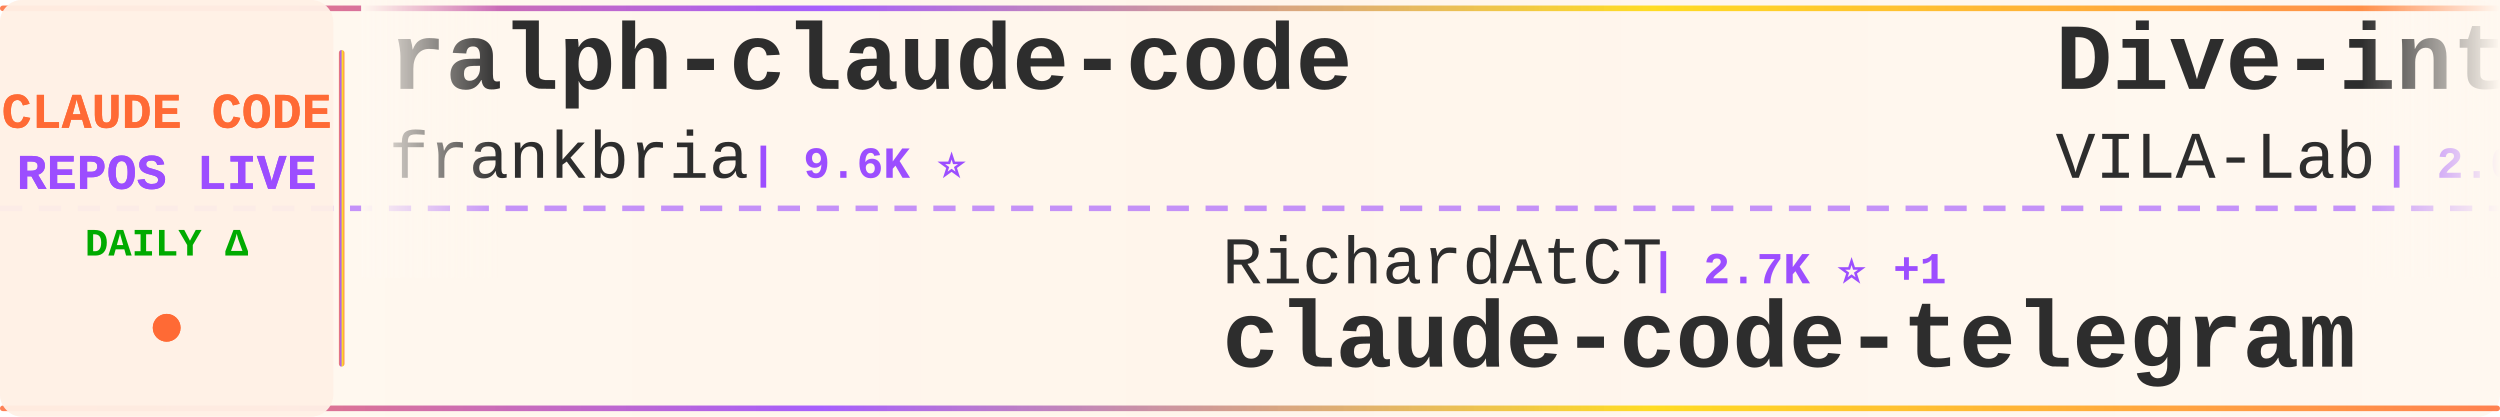
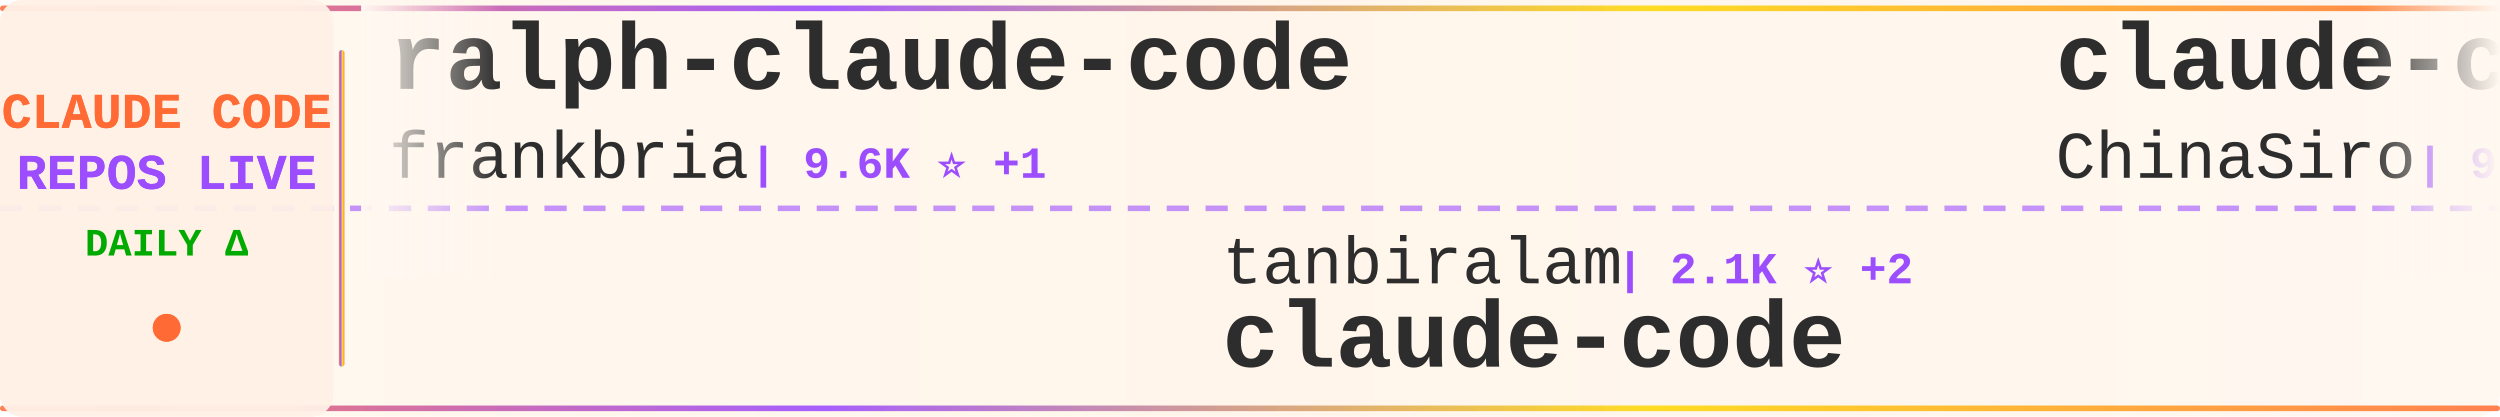
<svg xmlns="http://www.w3.org/2000/svg" width="900" height="150">
  <defs>
    <linearGradient id="tickerBg" x1="0%" y1="0%" x2="100%" y2="0%">
      <stop offset="0%" style="stop-color:#fff8f0;stop-opacity:0.98" />
      <stop offset="50%" style="stop-color:#fff5eb;stop-opacity:1" />
      <stop offset="100%" style="stop-color:#fff8f0;stop-opacity:0.98" />
    </linearGradient>
    <linearGradient id="borderGrad" x1="0%" y1="0%" x2="100%" y2="0%">
      <stop offset="0%" style="stop-color:#FF6B35;stop-opacity:0.85">
        <animate attributeName="stop-opacity" values="0.85;1;0.85" dur="2s" repeatCount="indefinite" />
      </stop>
      <stop offset="33%" style="stop-color:#9C4EFF;stop-opacity:0.9">
        <animate attributeName="stop-opacity" values="0.9;1;0.9" dur="2.2s" repeatCount="indefinite" />
      </stop>
      <stop offset="66%" style="stop-color:#FFD700;stop-opacity:0.85">
        <animate attributeName="stop-opacity" values="0.85;1;0.85" dur="1.8s" repeatCount="indefinite" />
      </stop>
      <stop offset="100%" style="stop-color:#FF6B35;stop-opacity:0.85">
        <animate attributeName="stop-opacity" values="0.85;1;0.85" dur="2s" repeatCount="indefinite" />
      </stop>
    </linearGradient>
    <filter id="textGlow">
      <feGaussianBlur stdDeviation="0.15" result="coloredBlur" />
      <feMerge>
        <feMergeNode in="coloredBlur" />
        <feMergeNode in="SourceGraphic" />
      </feMerge>
    </filter>
    <filter id="metricGlow">
      <feGaussianBlur stdDeviation="0.2" result="coloredBlur" />
      <feMerge>
        <feMergeNode in="coloredBlur" />
        <feMergeNode in="SourceGraphic" />
      </feMerge>
    </filter>
    <linearGradient id="leftFade" x1="0%" y1="0%" x2="100%" y2="0%">
      <stop offset="0%" style="stop-color:#fff8f0;stop-opacity:1" />
      <stop offset="100%" style="stop-color:#fff8f0;stop-opacity:0" />
    </linearGradient>
    <linearGradient id="rightFade" x1="0%" y1="0%" x2="100%" y2="0%">
      <stop offset="0%" style="stop-color:#fff8f0;stop-opacity:0" />
      <stop offset="100%" style="stop-color:#fff8f0;stop-opacity:1" />
    </linearGradient>
  </defs>
  <rect width="900" height="150" fill="url(#tickerBg)" rx="8" />
  <rect x="0" y="2" width="900" height="2" fill="url(#borderGrad)" rx="1" />
  <rect x="0" y="146" width="900" height="2" fill="url(#borderGrad)" rx="1" />
  <line x1="0" y1="75" x2="900" y2="75" stroke="#9C4EFF" stroke-width="2" stroke-dasharray="8 6" opacity="0.6" />
  <rect x="0" y="0" width="120" height="150" fill="#fff0e6" opacity="0.95" rx="8" />
  <text x="60" y="46" font-family="'Courier New', monospace" font-size="18" font-weight="bold" fill="#FF6B35" text-anchor="middle" filter="url(#textGlow)">
    CLAUDE CODE
  </text>
  <text x="60" y="68" font-family="'Courier New', monospace" font-size="18" font-weight="bold" fill="#9C4EFF" text-anchor="middle" filter="url(#textGlow)">
    REPOS LIVE
  </text>
  <text x="60" y="92" font-family="'Courier New', monospace" font-size="14" font-weight="bold" fill="#00aa00" text-anchor="middle">
    DAILY Δ
  </text>
  <circle cx="60" cy="118" r="5" fill="#FF6B35" filter="url(#metricGlow)">
    <animate attributeName="r" values="4;6;4" dur="1.5s" repeatCount="indefinite" />
    <animate attributeName="opacity" values="0.6;1;0.6" dur="1.5s" repeatCount="indefinite" />
  </circle>
  <rect x="122" y="18" width="2" height="114" fill="url(#borderGrad)" rx="1" />
  <clipPath id="tickerClip">
    <rect x="130" y="0" width="770" height="150" />
  </clipPath>
  <g clip-path="url(#tickerClip)">
    <g id="tickerItems">
      <animateTransform attributeName="transform" attributeType="XML" type="translate" from="0 0" to="-3000 0" dur="54s" repeatCount="indefinite" />
      <g transform="translate(0, 0)">
        <text x="140" y="32" font-family="'Courier New', monospace" font-size="34" font-weight="bold" fill="#2d2d2d">ralph-claude-code</text>
        <text x="140" y="64" font-family="'Courier New', monospace" font-size="24" font-weight="normal" fill="#2d2d2d" opacity="1.0">frankbria</text>
-         <text x="270" y="64" font-family="'Courier New', monospace" font-size="16" font-weight="bold" fill="#9C4EFF"> | 9.6K ⭐</text>
+         <text x="270" y="64" font-family="'Courier New', monospace" font-size="16" font-weight="bold" fill="#9C4EFF"> | 9.6K ⭐ +1</text>
      </g>
      <g transform="translate(300, 0)">
-         <text x="140" y="102" font-family="'Courier New', monospace" font-size="24" font-weight="normal" fill="#2d2d2d" opacity="1.0">RichardAtCT</text>
-         <text x="294" y="102" font-family="'Courier New', monospace" font-size="16" font-weight="bold" fill="#9C4EFF"> | 2.7K ⭐ +1</text>
-         <text x="140" y="132" font-family="'Courier New', monospace" font-size="34" font-weight="bold" fill="#2d2d2d">claude-code-telegram</text>
+         <text x="140" y="102" font-family="'Courier New', monospace" font-size="24" font-weight="normal" fill="#2d2d2d" opacity="1.0">tanbiralam</text>
+         <text x="282" y="102" font-family="'Courier New', monospace" font-size="16" font-weight="bold" fill="#9C4EFF"> | 2.1K ⭐ +2</text>
+         <text x="140" y="132" font-family="'Courier New', monospace" font-size="34" font-weight="bold" fill="#2d2d2d">claude-code</text>
      </g>
      <g transform="translate(600, 0)">
-         <text x="140" y="32" font-family="'Courier New', monospace" font-size="34" font-weight="bold" fill="#2d2d2d">Dive-into-Claude-Code</text>
-         <text x="140" y="64" font-family="'Courier New', monospace" font-size="24" font-weight="normal" fill="#2d2d2d" opacity="1.0">VILA-Lab</text>
-         <text x="258" y="64" font-family="'Courier New', monospace" font-size="16" font-weight="bold" fill="#9C4EFF"> | 2.0K ⭐</text>
+         <text x="140" y="32" font-family="'Courier New', monospace" font-size="34" font-weight="bold" fill="#2d2d2d">claude-code-sourcemap</text>
+         <text x="140" y="64" font-family="'Courier New', monospace" font-size="24" font-weight="normal" fill="#2d2d2d" opacity="1.0">ChinaSiro</text>
+         <text x="270" y="64" font-family="'Courier New', monospace" font-size="16" font-weight="bold" fill="#9C4EFF"> | 9.6K ⭐ +1</text>
      </g>
      <g transform="translate(900, 0)">
-         <text x="140" y="102" font-family="'Courier New', monospace" font-size="24" font-weight="normal" fill="#2d2d2d" opacity="1.0">shareAI-lab</text>
-         <text x="294" y="102" font-family="'Courier New', monospace" font-size="16" font-weight="bold" fill="#9C4EFF"> | 72.9K ⭐ +20</text>
-         <text x="140" y="132" font-family="'Courier New', monospace" font-size="34" font-weight="bold" fill="#2d2d2d">learn-claude-code</text>
+         <text x="140" y="102" font-family="'Courier New', monospace" font-size="24" font-weight="normal" fill="#2d2d2d" opacity="1.0">fazxes</text>
+         <text x="234" y="102" font-family="'Courier New', monospace" font-size="16" font-weight="bold" fill="#9C4EFF"> | 229 ⭐ +1</text>
+         <text x="140" y="132" font-family="'Courier New', monospace" font-size="34" font-weight="bold" fill="#2d2d2d">Claude-code</text>
      </g>
      <g transform="translate(1200, 0)">
-         <text x="140" y="32" font-family="'Courier New', monospace" font-size="34" font-weight="bold" fill="#2d2d2d">claude-code-guide</text>
-         <text x="140" y="64" font-family="'Courier New', monospace" font-size="24" font-weight="normal" fill="#2d2d2d" opacity="1.0">Cranot</text>
-         <text x="234" y="64" font-family="'Courier New', monospace" font-size="16" font-weight="bold" fill="#9C4EFF"> | 2.9K ⭐</text>
+         <text x="140" y="32" font-family="'Courier New', monospace" font-size="34" font-weight="bold" fill="#2d2d2d">claude-code-tudou</text>
+         <text x="140" y="64" font-family="'Courier New', monospace" font-size="24" font-weight="normal" fill="#2d2d2d" opacity="1.0">AICoderTudou</text>
+         <text x="306" y="64" font-family="'Courier New', monospace" font-size="16" font-weight="bold" fill="#9C4EFF"> | 497 ⭐</text>
      </g>
      <g transform="translate(1500, 0)">
-         <text x="140" y="102" font-family="'Courier New', monospace" font-size="24" font-weight="normal" fill="#2d2d2d" opacity="1.0">sugyan</text>
-         <text x="234" y="102" font-family="'Courier New', monospace" font-size="16" font-weight="bold" fill="#9C4EFF"> | 1.1K ⭐</text>
-         <text x="140" y="132" font-family="'Courier New', monospace" font-size="34" font-weight="bold" fill="#2d2d2d">claude-code-webui</text>
+         <text x="140" y="102" font-family="'Courier New', monospace" font-size="24" font-weight="normal" fill="#2d2d2d" opacity="1.0">disler</text>
+         <text x="234" y="102" font-family="'Courier New', monospace" font-size="16" font-weight="bold" fill="#9C4EFF"> | 1.6K ⭐ +1</text>
+         <text x="140" y="132" font-family="'Courier New', monospace" font-size="34" font-weight="bold" fill="#2d2d2d">pi-vs-claude-code</text>
      </g>
      <g transform="translate(1800, 0)">
-         <text x="140" y="32" font-family="'Courier New', monospace" font-size="34" font-weight="bold" fill="#2d2d2d">claude-code-workflows</text>
-         <text x="140" y="64" font-family="'Courier New', monospace" font-size="24" font-weight="normal" fill="#2d2d2d" opacity="1.0">OneRedOak</text>
-         <text x="270" y="64" font-family="'Courier New', monospace" font-size="16" font-weight="bold" fill="#9C4EFF"> | 3.9K ⭐</text>
+         <text x="140" y="32" font-family="'Courier New', monospace" font-size="34" font-weight="bold" fill="#2d2d2d">claude-code-source</text>
+         <text x="140" y="64" font-family="'Courier New', monospace" font-size="24" font-weight="normal" fill="#2d2d2d" opacity="1.0">AprilNEA</text>
+         <text x="258" y="64" font-family="'Courier New', monospace" font-size="16" font-weight="bold" fill="#9C4EFF"> | 393 ⭐</text>
      </g>
      <g transform="translate(2100, 0)">
-         <text x="140" y="102" font-family="'Courier New', monospace" font-size="24" font-weight="normal" fill="#2d2d2d" opacity="1.0">alex000kim</text>
-         <text x="282" y="102" font-family="'Courier New', monospace" font-size="16" font-weight="bold" fill="#9C4EFF"> | 232 ⭐</text>
+         <text x="140" y="102" font-family="'Courier New', monospace" font-size="24" font-weight="normal" fill="#2d2d2d" opacity="1.0">Tinkeringg-Lab</text>
+         <text x="330" y="102" font-family="'Courier New', monospace" font-size="16" font-weight="bold" fill="#9C4EFF"> | 211 ⭐</text>
        <text x="140" y="132" font-family="'Courier New', monospace" font-size="34" font-weight="bold" fill="#2d2d2d">claude-code</text>
      </g>
      <g transform="translate(2400, 0)">
-         <text x="140" y="32" font-family="'Courier New', monospace" font-size="34" font-weight="bold" fill="#2d2d2d">andrej-karpathy-skills</text>
-         <text x="140" y="64" font-family="'Courier New', monospace" font-size="24" font-weight="normal" fill="#2d2d2d" opacity="1.0">multica-ai</text>
-         <text x="282" y="64" font-family="'Courier New', monospace" font-size="16" font-weight="bold" fill="#9C4EFF"> | 198.4K ⭐ +64</text>
+         <text x="140" y="32" font-family="'Courier New', monospace" font-size="34" font-weight="bold" fill="#2d2d2d">claude-code-cli</text>
+         <text x="140" y="64" font-family="'Courier New', monospace" font-size="24" font-weight="normal" fill="#2d2d2d" opacity="1.0">huangserva</text>
+         <text x="282" y="64" font-family="'Courier New', monospace" font-size="16" font-weight="bold" fill="#9C4EFF"> | 621 ⭐</text>
      </g>
      <g transform="translate(2700, 0)">
-         <text x="140" y="102" font-family="'Courier New', monospace" font-size="24" font-weight="normal" fill="#2d2d2d" opacity="1.0">feiskyer</text>
-         <text x="258" y="102" font-family="'Courier New', monospace" font-size="16" font-weight="bold" fill="#9C4EFF"> | 1.6K ⭐</text>
-         <text x="140" y="132" font-family="'Courier New', monospace" font-size="34" font-weight="bold" fill="#2d2d2d">claude-code-settings</text>
+         <text x="140" y="102" font-family="'Courier New', monospace" font-size="24" font-weight="normal" fill="#2d2d2d" opacity="1.0">codeaashu</text>
+         <text x="270" y="102" font-family="'Courier New', monospace" font-size="16" font-weight="bold" fill="#9C4EFF"> | 3.2K ⭐</text>
+         <text x="140" y="132" font-family="'Courier New', monospace" font-size="34" font-weight="bold" fill="#2d2d2d">claude-code</text>
      </g>
      <g transform="translate(3000, 0)">
        <text x="140" y="32" font-family="'Courier New', monospace" font-size="34" font-weight="bold" fill="#2d2d2d">ralph-claude-code</text>
        <text x="140" y="64" font-family="'Courier New', monospace" font-size="24" font-weight="normal" fill="#2d2d2d" opacity="1.0">frankbria</text>
-         <text x="270" y="64" font-family="'Courier New', monospace" font-size="16" font-weight="bold" fill="#9C4EFF"> | 9.6K ⭐</text>
+         <text x="270" y="64" font-family="'Courier New', monospace" font-size="16" font-weight="bold" fill="#9C4EFF"> | 9.6K ⭐ +1</text>
      </g>
      <g transform="translate(3300, 0)">
-         <text x="140" y="102" font-family="'Courier New', monospace" font-size="24" font-weight="normal" fill="#2d2d2d" opacity="1.0">RichardAtCT</text>
-         <text x="294" y="102" font-family="'Courier New', monospace" font-size="16" font-weight="bold" fill="#9C4EFF"> | 2.7K ⭐ +1</text>
-         <text x="140" y="132" font-family="'Courier New', monospace" font-size="34" font-weight="bold" fill="#2d2d2d">claude-code-telegram</text>
+         <text x="140" y="102" font-family="'Courier New', monospace" font-size="24" font-weight="normal" fill="#2d2d2d" opacity="1.0">tanbiralam</text>
+         <text x="282" y="102" font-family="'Courier New', monospace" font-size="16" font-weight="bold" fill="#9C4EFF"> | 2.1K ⭐ +2</text>
+         <text x="140" y="132" font-family="'Courier New', monospace" font-size="34" font-weight="bold" fill="#2d2d2d">claude-code</text>
      </g>
      <g transform="translate(3600, 0)">
-         <text x="140" y="32" font-family="'Courier New', monospace" font-size="34" font-weight="bold" fill="#2d2d2d">Dive-into-Claude-Code</text>
-         <text x="140" y="64" font-family="'Courier New', monospace" font-size="24" font-weight="normal" fill="#2d2d2d" opacity="1.0">VILA-Lab</text>
-         <text x="258" y="64" font-family="'Courier New', monospace" font-size="16" font-weight="bold" fill="#9C4EFF"> | 2.0K ⭐</text>
+         <text x="140" y="32" font-family="'Courier New', monospace" font-size="34" font-weight="bold" fill="#2d2d2d">claude-code-sourcemap</text>
+         <text x="140" y="64" font-family="'Courier New', monospace" font-size="24" font-weight="normal" fill="#2d2d2d" opacity="1.0">ChinaSiro</text>
+         <text x="270" y="64" font-family="'Courier New', monospace" font-size="16" font-weight="bold" fill="#9C4EFF"> | 9.6K ⭐ +1</text>
      </g>
      <g transform="translate(3900, 0)">
-         <text x="140" y="102" font-family="'Courier New', monospace" font-size="24" font-weight="normal" fill="#2d2d2d" opacity="1.0">shareAI-lab</text>
-         <text x="294" y="102" font-family="'Courier New', monospace" font-size="16" font-weight="bold" fill="#9C4EFF"> | 72.9K ⭐ +20</text>
-         <text x="140" y="132" font-family="'Courier New', monospace" font-size="34" font-weight="bold" fill="#2d2d2d">learn-claude-code</text>
+         <text x="140" y="102" font-family="'Courier New', monospace" font-size="24" font-weight="normal" fill="#2d2d2d" opacity="1.0">fazxes</text>
+         <text x="234" y="102" font-family="'Courier New', monospace" font-size="16" font-weight="bold" fill="#9C4EFF"> | 229 ⭐ +1</text>
+         <text x="140" y="132" font-family="'Courier New', monospace" font-size="34" font-weight="bold" fill="#2d2d2d">Claude-code</text>
      </g>
    </g>
  </g>
  <rect x="130" y="0" width="50" height="100" fill="url(#leftFade)" />
  <rect x="850" y="0" width="50" height="100" fill="url(#rightFade)" />
</svg>
